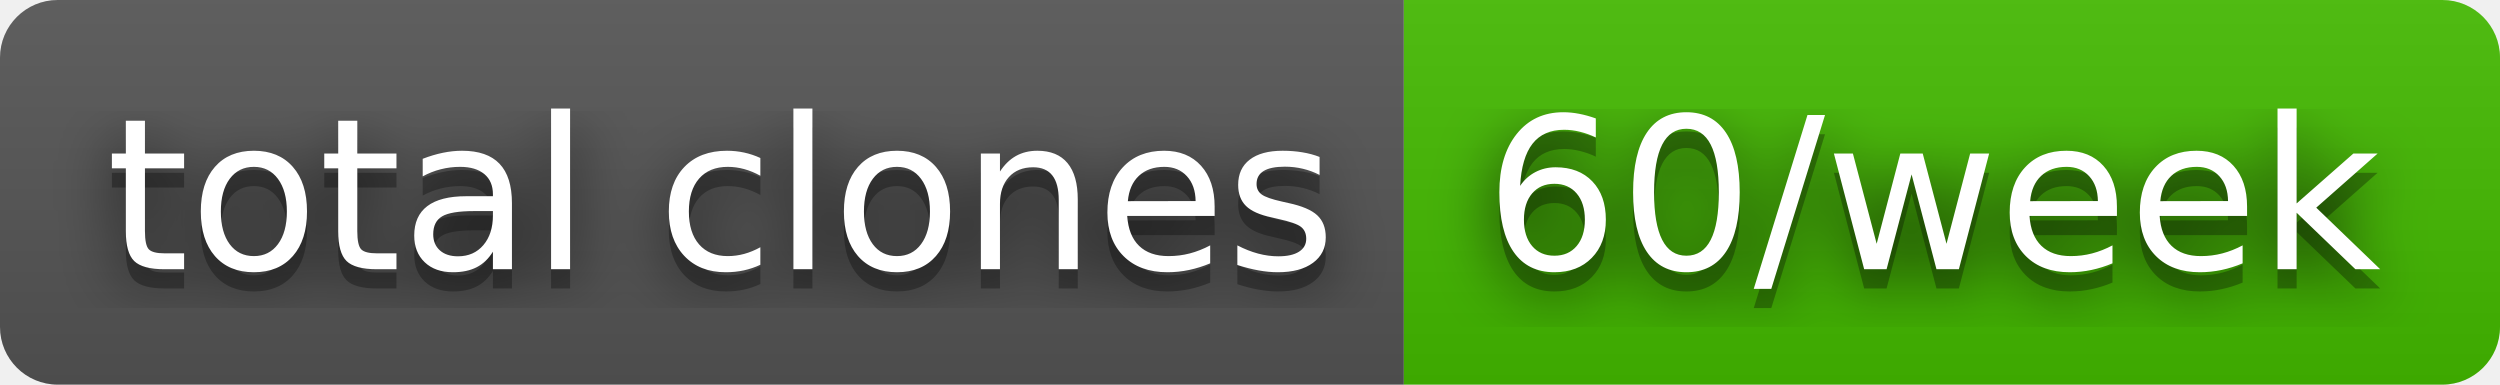
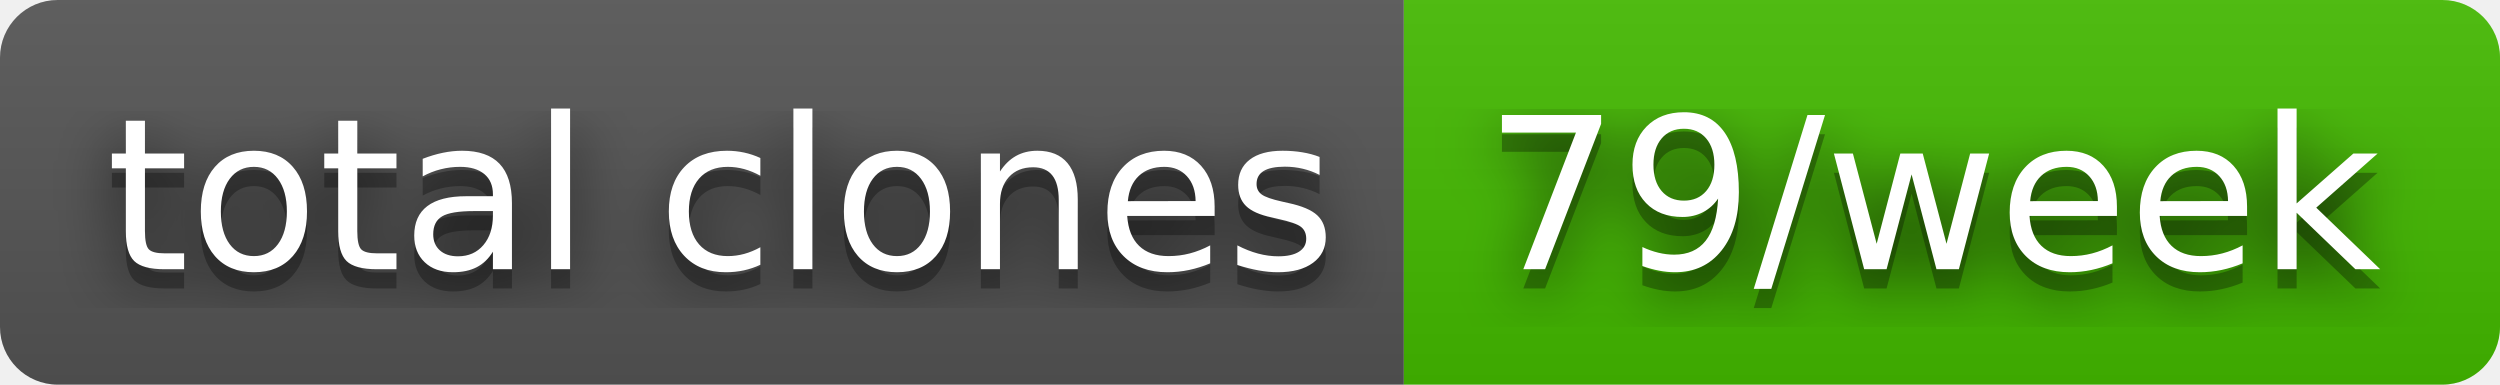
- <svg xmlns="http://www.w3.org/2000/svg" width="130" height="20" role="img" aria-label="total clones: 60/week">
+ <svg xmlns="http://www.w3.org/2000/svg" width="130" height="20" role="img" aria-label="total clones: 79/week">
  <filter id="blur">
    <feGaussianBlur stdDeviation="16" />
  </filter>
  <linearGradient id="s" x2="0" y2="100%">
    <stop offset="0" stop-color="#bbb" stop-opacity=".1" />
    <stop offset="1" stop-opacity=".1" />
  </linearGradient>
  <clipPath id="r">
    <rect width="130" height="20" rx="3" />
  </clipPath>
  <g clip-path="url(#r)">
    <rect width="73" height="20" fill="#555" />
    <rect x="73" width="57" height="20" fill="#4b0" />
    <rect width="130" height="20" fill="url(#s)" />
  </g>
  <g fill="#fff" text-anchor="middle" font-family="Verdana,Geneva,DejaVu Sans,sans-serif" text-rendering="geometricPrecision" font-size="110">
    <g transform="scale(.1)">
      <g aria-hidden="true" fill="#010101">
        <text x="375" y="150" fill-opacity=".8" filter="url(#blur)" textLength="630">total clones</text>
        <text x="375" y="150" fill-opacity=".3" textLength="630">total clones</text>
      </g>
      <text x="375" y="140" textLength="630">total clones</text>
    </g>
    <g transform="scale(.1)">
      <g aria-hidden="true" fill="#010101">
-         <text x="1005" y="150" fill-opacity=".8" filter="url(#blur)" textLength="470">60/week</text>
-         <text x="1005" y="150" fill-opacity=".3" textLength="470">60/week</text>
+         <text x="1005" y="150" fill-opacity=".8" filter="url(#blur)" textLength="470">79/week</text>
+         <text x="1005" y="150" fill-opacity=".3" textLength="470">79/week</text>
      </g>
-       <text x="1005" y="140" textLength="470">60/week</text>
+       <text x="1005" y="140" textLength="470">79/week</text>
    </g>
  </g>
</svg>
